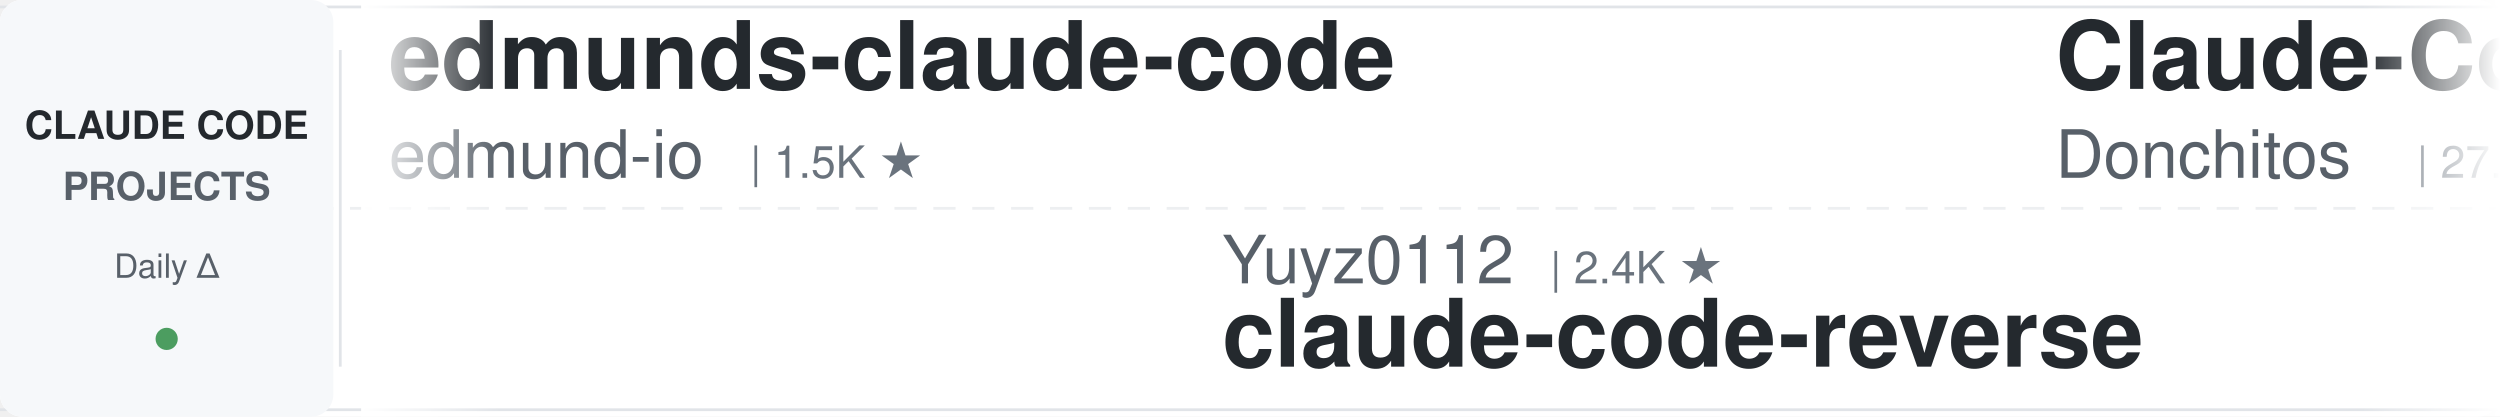
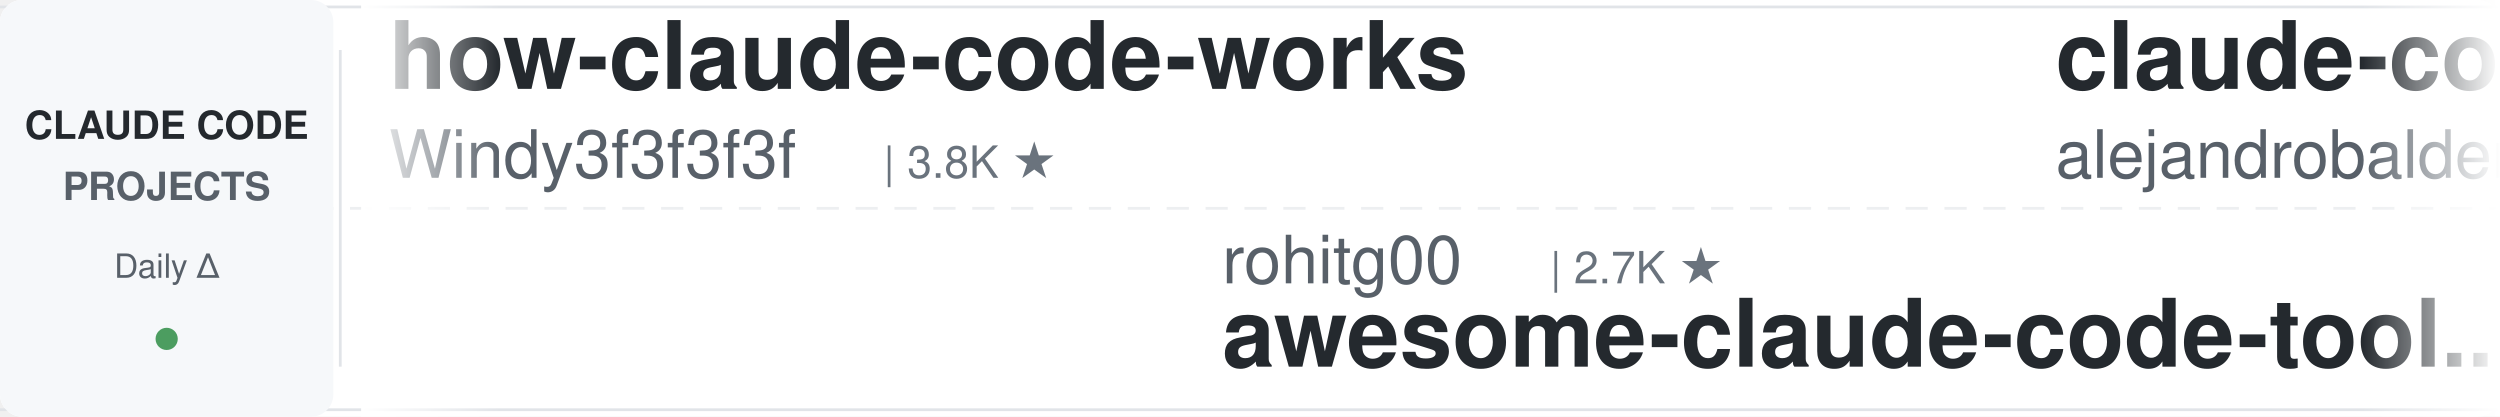
<svg xmlns="http://www.w3.org/2000/svg" width="900" height="150">
  <defs>
    <linearGradient id="leftFade" x1="0%" y1="0%" x2="100%" y2="0%">
      <stop offset="0%" style="stop-color:#ffffff;stop-opacity:1" />
      <stop offset="100%" style="stop-color:#ffffff;stop-opacity:0" />
    </linearGradient>
    <linearGradient id="rightFade" x1="0%" y1="0%" x2="100%" y2="0%">
      <stop offset="0%" style="stop-color:#ffffff;stop-opacity:0" />
      <stop offset="100%" style="stop-color:#ffffff;stop-opacity:1" />
    </linearGradient>
  </defs>
  <rect width="900" height="150" fill="#ffffff" rx="8" />
  <rect x="0" y="2" width="900" height="1" fill="#e1e4e8" />
  <rect x="0" y="147" width="900" height="1" fill="#e1e4e8" />
  <line x1="0" y1="75" x2="900" y2="75" stroke="#e1e4e8" stroke-width="1" stroke-dasharray="8 6" opacity="0.6" />
  <rect x="0" y="0" width="120" height="150" fill="#f6f8fa" rx="8" />
  <text x="60" y="50" font-family="-apple-system, BlinkMacSystemFont, 'Segoe UI', Helvetica, Arial, sans-serif" font-size="14" font-weight="600" fill="#24292e" text-anchor="middle">CLAUDE CODE</text>
  <text x="60" y="72" font-family="-apple-system, BlinkMacSystemFont, 'Segoe UI', Helvetica, Arial, sans-serif" font-size="14" font-weight="600" fill="#586069" text-anchor="middle">PROJECTS</text>
  <text x="60" y="100" font-family="-apple-system, BlinkMacSystemFont, 'Segoe UI', Helvetica, Arial, sans-serif" font-size="12" font-weight="500" fill="#586069" text-anchor="middle">Daily Δ</text>
  <circle cx="60" cy="122" r="4" fill="#22863a" opacity="0.8" />
  <rect x="122" y="18" width="1" height="114" fill="#e1e4e8" />
  <clipPath id="tickerClip">
    <rect x="130" y="0" width="770" height="150" />
  </clipPath>
  <g clip-path="url(#tickerClip)">
    <g id="tickerItems">
      <animateTransform attributeName="transform" attributeType="XML" type="translate" from="0 0" to="-3000 0" dur="54s" repeatCount="indefinite" />
      <g transform="translate(0, 0)">
-         <text x="140" y="32" font-family="-apple-system, BlinkMacSystemFont, 'Segoe UI', Helvetica, Arial, sans-serif" font-size="34" font-weight="600" fill="#24292e">edmunds-claude-code</text>
-         <text x="140" y="64" font-family="-apple-system, BlinkMacSystemFont, 'Segoe UI', Helvetica, Arial, sans-serif" font-size="24" font-weight="400" fill="#586069">edmund-io</text>
-         <text x="270" y="64" font-family="-apple-system, BlinkMacSystemFont, 'Segoe UI', Helvetica, Arial, sans-serif" font-size="16" font-weight="500" fill="#6a737d">| 1.5K ★</text>
+         <text x="140" y="32" font-family="-apple-system, BlinkMacSystemFont, 'Segoe UI', Helvetica, Arial, sans-serif" font-size="34" font-weight="600" fill="#24292e">how-claude-code-works</text>
+         <text x="140" y="64" font-family="-apple-system, BlinkMacSystemFont, 'Segoe UI', Helvetica, Arial, sans-serif" font-size="24" font-weight="400" fill="#586069">Windy3f3f3f3f</text>
+         <text x="318" y="64" font-family="-apple-system, BlinkMacSystemFont, 'Segoe UI', Helvetica, Arial, sans-serif" font-size="16" font-weight="500" fill="#6a737d">| 3.8K ★</text>
      </g>
      <g transform="translate(300, 0)">
-         <text x="140" y="102" font-family="-apple-system, BlinkMacSystemFont, 'Segoe UI', Helvetica, Arial, sans-serif" font-size="24" font-weight="400" fill="#586069">Yuyz0112</text>
-         <text x="258" y="102" font-family="-apple-system, BlinkMacSystemFont, 'Segoe UI', Helvetica, Arial, sans-serif" font-size="16" font-weight="500" fill="#6a737d">| 2.4K ★</text>
-         <text x="140" y="132" font-family="-apple-system, BlinkMacSystemFont, 'Segoe UI', Helvetica, Arial, sans-serif" font-size="34" font-weight="600" fill="#24292e">claude-code-reverse</text>
+         <text x="140" y="102" font-family="-apple-system, BlinkMacSystemFont, 'Segoe UI', Helvetica, Arial, sans-serif" font-size="24" font-weight="400" fill="#586069">rohitg00</text>
+         <text x="258" y="102" font-family="-apple-system, BlinkMacSystemFont, 'Segoe UI', Helvetica, Arial, sans-serif" font-size="16" font-weight="500" fill="#6a737d">| 2.7K ★</text>
+         <text x="140" y="132" font-family="-apple-system, BlinkMacSystemFont, 'Segoe UI', Helvetica, Arial, sans-serif" font-size="34" font-weight="600" fill="#24292e">awesome-claude-code-tool...</text>
      </g>
      <g transform="translate(600, 0)">
-         <text x="140" y="32" font-family="-apple-system, BlinkMacSystemFont, 'Segoe UI', Helvetica, Arial, sans-serif" font-size="34" font-weight="600" fill="#24292e">Claude-Code-Game-Studios</text>
-         <text x="140" y="64" font-family="-apple-system, BlinkMacSystemFont, 'Segoe UI', Helvetica, Arial, sans-serif" font-size="24" font-weight="400" fill="#586069">Donchitos</text>
-         <text x="270" y="64" font-family="-apple-system, BlinkMacSystemFont, 'Segoe UI', Helvetica, Arial, sans-serif" font-size="16" font-weight="500" fill="#6a737d">| 27.1K ★</text>
+         <text x="140" y="32" font-family="-apple-system, BlinkMacSystemFont, 'Segoe UI', Helvetica, Arial, sans-serif" font-size="34" font-weight="600" fill="#24292e">claude-code-from-source</text>
+         <text x="140" y="64" font-family="-apple-system, BlinkMacSystemFont, 'Segoe UI', Helvetica, Arial, sans-serif" font-size="24" font-weight="400" fill="#586069">alejandrobalderas</text>
+         <text x="366" y="64" font-family="-apple-system, BlinkMacSystemFont, 'Segoe UI', Helvetica, Arial, sans-serif" font-size="16" font-weight="500" fill="#6a737d">| 3.0K ★</text>
      </g>
      <g transform="translate(900, 0)">
-         <text x="140" y="102" font-family="-apple-system, BlinkMacSystemFont, 'Segoe UI', Helvetica, Arial, sans-serif" font-size="24" font-weight="400" fill="#586069">oboard</text>
-         <text x="234" y="102" font-family="-apple-system, BlinkMacSystemFont, 'Segoe UI', Helvetica, Arial, sans-serif" font-size="16" font-weight="500" fill="#6a737d">| 3.3K ★</text>
-         <text x="140" y="132" font-family="-apple-system, BlinkMacSystemFont, 'Segoe UI', Helvetica, Arial, sans-serif" font-size="34" font-weight="600" fill="#24292e">claude-code-rev</text>
+         <text x="140" y="102" font-family="-apple-system, BlinkMacSystemFont, 'Segoe UI', Helvetica, Arial, sans-serif" font-size="24" font-weight="400" fill="#586069">asgeirtj</text>
+         <text x="258" y="102" font-family="-apple-system, BlinkMacSystemFont, 'Segoe UI', Helvetica, Arial, sans-serif" font-size="16" font-weight="500" fill="#6a737d">| 70.0K ★</text>
+         <text x="140" y="132" font-family="-apple-system, BlinkMacSystemFont, 'Segoe UI', Helvetica, Arial, sans-serif" font-size="34" font-weight="600" fill="#24292e">system_prompts_leaks</text>
      </g>
      <g transform="translate(1200, 0)">
-         <text x="140" y="32" font-family="-apple-system, BlinkMacSystemFont, 'Segoe UI', Helvetica, Arial, sans-serif" font-size="34" font-weight="600" fill="#24292e">arcads-claude-code</text>
-         <text x="140" y="64" font-family="-apple-system, BlinkMacSystemFont, 'Segoe UI', Helvetica, Arial, sans-serif" font-size="24" font-weight="400" fill="#586069">krusemediallc</text>
-         <text x="318" y="64" font-family="-apple-system, BlinkMacSystemFont, 'Segoe UI', Helvetica, Arial, sans-serif" font-size="16" font-weight="500" fill="#6a737d">| 1.6K ★</text>
+         <text x="140" y="32" font-family="-apple-system, BlinkMacSystemFont, 'Segoe UI', Helvetica, Arial, sans-serif" font-size="34" font-weight="600" fill="#24292e">claude-code-infrastructu...</text>
+         <text x="140" y="64" font-family="-apple-system, BlinkMacSystemFont, 'Segoe UI', Helvetica, Arial, sans-serif" font-size="24" font-weight="400" fill="#586069">diet103</text>
+         <text x="246" y="64" font-family="-apple-system, BlinkMacSystemFont, 'Segoe UI', Helvetica, Arial, sans-serif" font-size="16" font-weight="500" fill="#6a737d">| 10.0K ★</text>
      </g>
      <g transform="translate(1500, 0)">
-         <text x="140" y="102" font-family="-apple-system, BlinkMacSystemFont, 'Segoe UI', Helvetica, Arial, sans-serif" font-size="24" font-weight="400" fill="#586069">Cranot</text>
-         <text x="234" y="102" font-family="-apple-system, BlinkMacSystemFont, 'Segoe UI', Helvetica, Arial, sans-serif" font-size="16" font-weight="500" fill="#6a737d">| 2.9K ★</text>
-         <text x="140" y="132" font-family="-apple-system, BlinkMacSystemFont, 'Segoe UI', Helvetica, Arial, sans-serif" font-size="34" font-weight="600" fill="#24292e">claude-code-guide</text>
-       </g>
-       <g transform="translate(1800, 0)">
-         <text x="140" y="32" font-family="-apple-system, BlinkMacSystemFont, 'Segoe UI', Helvetica, Arial, sans-serif" font-size="34" font-weight="600" fill="#24292e">awesome-claude-code</text>
-         <text x="140" y="64" font-family="-apple-system, BlinkMacSystemFont, 'Segoe UI', Helvetica, Arial, sans-serif" font-size="24" font-weight="400" fill="#586069">jqueryscript</text>
-         <text x="306" y="64" font-family="-apple-system, BlinkMacSystemFont, 'Segoe UI', Helvetica, Arial, sans-serif" font-size="16" font-weight="500" fill="#6a737d">| 534 ★</text>
-       </g>
-       <g transform="translate(2100, 0)">
-         <text x="140" y="102" font-family="-apple-system, BlinkMacSystemFont, 'Segoe UI', Helvetica, Arial, sans-serif" font-size="24" font-weight="400" fill="#586069">liuup</text>
-         <text x="222" y="102" font-family="-apple-system, BlinkMacSystemFont, 'Segoe UI', Helvetica, Arial, sans-serif" font-size="16" font-weight="500" fill="#6a737d">| 4.0K ★</text>
-         <text x="140" y="132" font-family="-apple-system, BlinkMacSystemFont, 'Segoe UI', Helvetica, Arial, sans-serif" font-size="34" font-weight="600" fill="#24292e">claude-code-analysis</text>
-       </g>
-       <g transform="translate(2400, 0)">
-         <text x="140" y="32" font-family="-apple-system, BlinkMacSystemFont, 'Segoe UI', Helvetica, Arial, sans-serif" font-size="34" font-weight="600" fill="#24292e">claude-code-from-scratch</text>
-         <text x="140" y="64" font-family="-apple-system, BlinkMacSystemFont, 'Segoe UI', Helvetica, Arial, sans-serif" font-size="24" font-weight="400" fill="#586069">Windy3f3f3f3f</text>
-         <text x="318" y="64" font-family="-apple-system, BlinkMacSystemFont, 'Segoe UI', Helvetica, Arial, sans-serif" font-size="16" font-weight="500" fill="#6a737d">| 2.8K ★</text>
-       </g>
-       <g transform="translate(2700, 0)">
        <text x="140" y="102" font-family="-apple-system, BlinkMacSystemFont, 'Segoe UI', Helvetica, Arial, sans-serif" font-size="24" font-weight="400" fill="#586069">luyao618</text>
        <text x="258" y="102" font-family="-apple-system, BlinkMacSystemFont, 'Segoe UI', Helvetica, Arial, sans-serif" font-size="16" font-weight="500" fill="#6a737d">| 1.7K ★</text>
        <text x="140" y="132" font-family="-apple-system, BlinkMacSystemFont, 'Segoe UI', Helvetica, Arial, sans-serif" font-size="34" font-weight="600" fill="#24292e">Claude-Code-Source-Study</text>
      </g>
+       <g transform="translate(1800, 0)">
+         <text x="140" y="32" font-family="-apple-system, BlinkMacSystemFont, 'Segoe UI', Helvetica, Arial, sans-serif" font-size="34" font-weight="600" fill="#24292e">Auto-claude-code-researc...</text>
+         <text x="140" y="64" font-family="-apple-system, BlinkMacSystemFont, 'Segoe UI', Helvetica, Arial, sans-serif" font-size="24" font-weight="400" fill="#586069">wanshuiyin</text>
+         <text x="282" y="64" font-family="-apple-system, BlinkMacSystemFont, 'Segoe UI', Helvetica, Arial, sans-serif" font-size="16" font-weight="500" fill="#6a737d">| 17.9K ★</text>
+       </g>
+       <g transform="translate(2100, 0)">
+         <text x="140" y="102" font-family="-apple-system, BlinkMacSystemFont, 'Segoe UI', Helvetica, Arial, sans-serif" font-size="24" font-weight="400" fill="#586069">xu-xiang</text>
+         <text x="258" y="102" font-family="-apple-system, BlinkMacSystemFont, 'Segoe UI', Helvetica, Arial, sans-serif" font-size="16" font-weight="500" fill="#6a737d">| 2.0K ★</text>
+         <text x="140" y="132" font-family="-apple-system, BlinkMacSystemFont, 'Segoe UI', Helvetica, Arial, sans-serif" font-size="34" font-weight="600" fill="#24292e">everything-claude-code-z...</text>
+       </g>
+       <g transform="translate(2400, 0)">
+         <text x="140" y="32" font-family="-apple-system, BlinkMacSystemFont, 'Segoe UI', Helvetica, Arial, sans-serif" font-size="34" font-weight="600" fill="#24292e">claude-code-guide</text>
+         <text x="140" y="64" font-family="-apple-system, BlinkMacSystemFont, 'Segoe UI', Helvetica, Arial, sans-serif" font-size="24" font-weight="400" fill="#586069">Cranot</text>
+         <text x="234" y="64" font-family="-apple-system, BlinkMacSystemFont, 'Segoe UI', Helvetica, Arial, sans-serif" font-size="16" font-weight="500" fill="#6a737d">| 2.9K ★</text>
+       </g>
+       <g transform="translate(2700, 0)">
+         <text x="140" y="102" font-family="-apple-system, BlinkMacSystemFont, 'Segoe UI', Helvetica, Arial, sans-serif" font-size="24" font-weight="400" fill="#586069">pedrohcgs</text>
+         <text x="270" y="102" font-family="-apple-system, BlinkMacSystemFont, 'Segoe UI', Helvetica, Arial, sans-serif" font-size="16" font-weight="500" fill="#6a737d">| 1.7K ★</text>
+         <text x="140" y="132" font-family="-apple-system, BlinkMacSystemFont, 'Segoe UI', Helvetica, Arial, sans-serif" font-size="34" font-weight="600" fill="#24292e">claude-code-my-workflow</text>
+       </g>
      <g transform="translate(3000, 0)">
-         <text x="140" y="32" font-family="-apple-system, BlinkMacSystemFont, 'Segoe UI', Helvetica, Arial, sans-serif" font-size="34" font-weight="600" fill="#24292e">edmunds-claude-code</text>
-         <text x="140" y="64" font-family="-apple-system, BlinkMacSystemFont, 'Segoe UI', Helvetica, Arial, sans-serif" font-size="24" font-weight="400" fill="#586069">edmund-io</text>
-         <text x="270" y="64" font-family="-apple-system, BlinkMacSystemFont, 'Segoe UI', Helvetica, Arial, sans-serif" font-size="16" font-weight="500" fill="#6a737d">| 1.5K ★</text>
+         <text x="140" y="32" font-family="-apple-system, BlinkMacSystemFont, 'Segoe UI', Helvetica, Arial, sans-serif" font-size="34" font-weight="600" fill="#24292e">how-claude-code-works</text>
+         <text x="140" y="64" font-family="-apple-system, BlinkMacSystemFont, 'Segoe UI', Helvetica, Arial, sans-serif" font-size="24" font-weight="400" fill="#586069">Windy3f3f3f3f</text>
+         <text x="318" y="64" font-family="-apple-system, BlinkMacSystemFont, 'Segoe UI', Helvetica, Arial, sans-serif" font-size="16" font-weight="500" fill="#6a737d">| 3.8K ★</text>
      </g>
      <g transform="translate(3300, 0)">
-         <text x="140" y="102" font-family="-apple-system, BlinkMacSystemFont, 'Segoe UI', Helvetica, Arial, sans-serif" font-size="24" font-weight="400" fill="#586069">Yuyz0112</text>
-         <text x="258" y="102" font-family="-apple-system, BlinkMacSystemFont, 'Segoe UI', Helvetica, Arial, sans-serif" font-size="16" font-weight="500" fill="#6a737d">| 2.4K ★</text>
-         <text x="140" y="132" font-family="-apple-system, BlinkMacSystemFont, 'Segoe UI', Helvetica, Arial, sans-serif" font-size="34" font-weight="600" fill="#24292e">claude-code-reverse</text>
+         <text x="140" y="102" font-family="-apple-system, BlinkMacSystemFont, 'Segoe UI', Helvetica, Arial, sans-serif" font-size="24" font-weight="400" fill="#586069">rohitg00</text>
+         <text x="258" y="102" font-family="-apple-system, BlinkMacSystemFont, 'Segoe UI', Helvetica, Arial, sans-serif" font-size="16" font-weight="500" fill="#6a737d">| 2.7K ★</text>
+         <text x="140" y="132" font-family="-apple-system, BlinkMacSystemFont, 'Segoe UI', Helvetica, Arial, sans-serif" font-size="34" font-weight="600" fill="#24292e">awesome-claude-code-tool...</text>
      </g>
      <g transform="translate(3600, 0)">
-         <text x="140" y="32" font-family="-apple-system, BlinkMacSystemFont, 'Segoe UI', Helvetica, Arial, sans-serif" font-size="34" font-weight="600" fill="#24292e">Claude-Code-Game-Studios</text>
-         <text x="140" y="64" font-family="-apple-system, BlinkMacSystemFont, 'Segoe UI', Helvetica, Arial, sans-serif" font-size="24" font-weight="400" fill="#586069">Donchitos</text>
-         <text x="270" y="64" font-family="-apple-system, BlinkMacSystemFont, 'Segoe UI', Helvetica, Arial, sans-serif" font-size="16" font-weight="500" fill="#6a737d">| 27.1K ★</text>
+         <text x="140" y="32" font-family="-apple-system, BlinkMacSystemFont, 'Segoe UI', Helvetica, Arial, sans-serif" font-size="34" font-weight="600" fill="#24292e">claude-code-from-source</text>
+         <text x="140" y="64" font-family="-apple-system, BlinkMacSystemFont, 'Segoe UI', Helvetica, Arial, sans-serif" font-size="24" font-weight="400" fill="#586069">alejandrobalderas</text>
+         <text x="366" y="64" font-family="-apple-system, BlinkMacSystemFont, 'Segoe UI', Helvetica, Arial, sans-serif" font-size="16" font-weight="500" fill="#6a737d">| 3.0K ★</text>
      </g>
      <g transform="translate(3900, 0)">
-         <text x="140" y="102" font-family="-apple-system, BlinkMacSystemFont, 'Segoe UI', Helvetica, Arial, sans-serif" font-size="24" font-weight="400" fill="#586069">oboard</text>
-         <text x="234" y="102" font-family="-apple-system, BlinkMacSystemFont, 'Segoe UI', Helvetica, Arial, sans-serif" font-size="16" font-weight="500" fill="#6a737d">| 3.3K ★</text>
-         <text x="140" y="132" font-family="-apple-system, BlinkMacSystemFont, 'Segoe UI', Helvetica, Arial, sans-serif" font-size="34" font-weight="600" fill="#24292e">claude-code-rev</text>
+         <text x="140" y="102" font-family="-apple-system, BlinkMacSystemFont, 'Segoe UI', Helvetica, Arial, sans-serif" font-size="24" font-weight="400" fill="#586069">asgeirtj</text>
+         <text x="258" y="102" font-family="-apple-system, BlinkMacSystemFont, 'Segoe UI', Helvetica, Arial, sans-serif" font-size="16" font-weight="500" fill="#6a737d">| 70.0K ★</text>
+         <text x="140" y="132" font-family="-apple-system, BlinkMacSystemFont, 'Segoe UI', Helvetica, Arial, sans-serif" font-size="34" font-weight="600" fill="#24292e">system_prompts_leaks</text>
      </g>
    </g>
  </g>
  <rect x="130" y="0" width="50" height="150" fill="url(#leftFade)" />
  <rect x="850" y="0" width="50" height="150" fill="url(#rightFade)" />
</svg>
